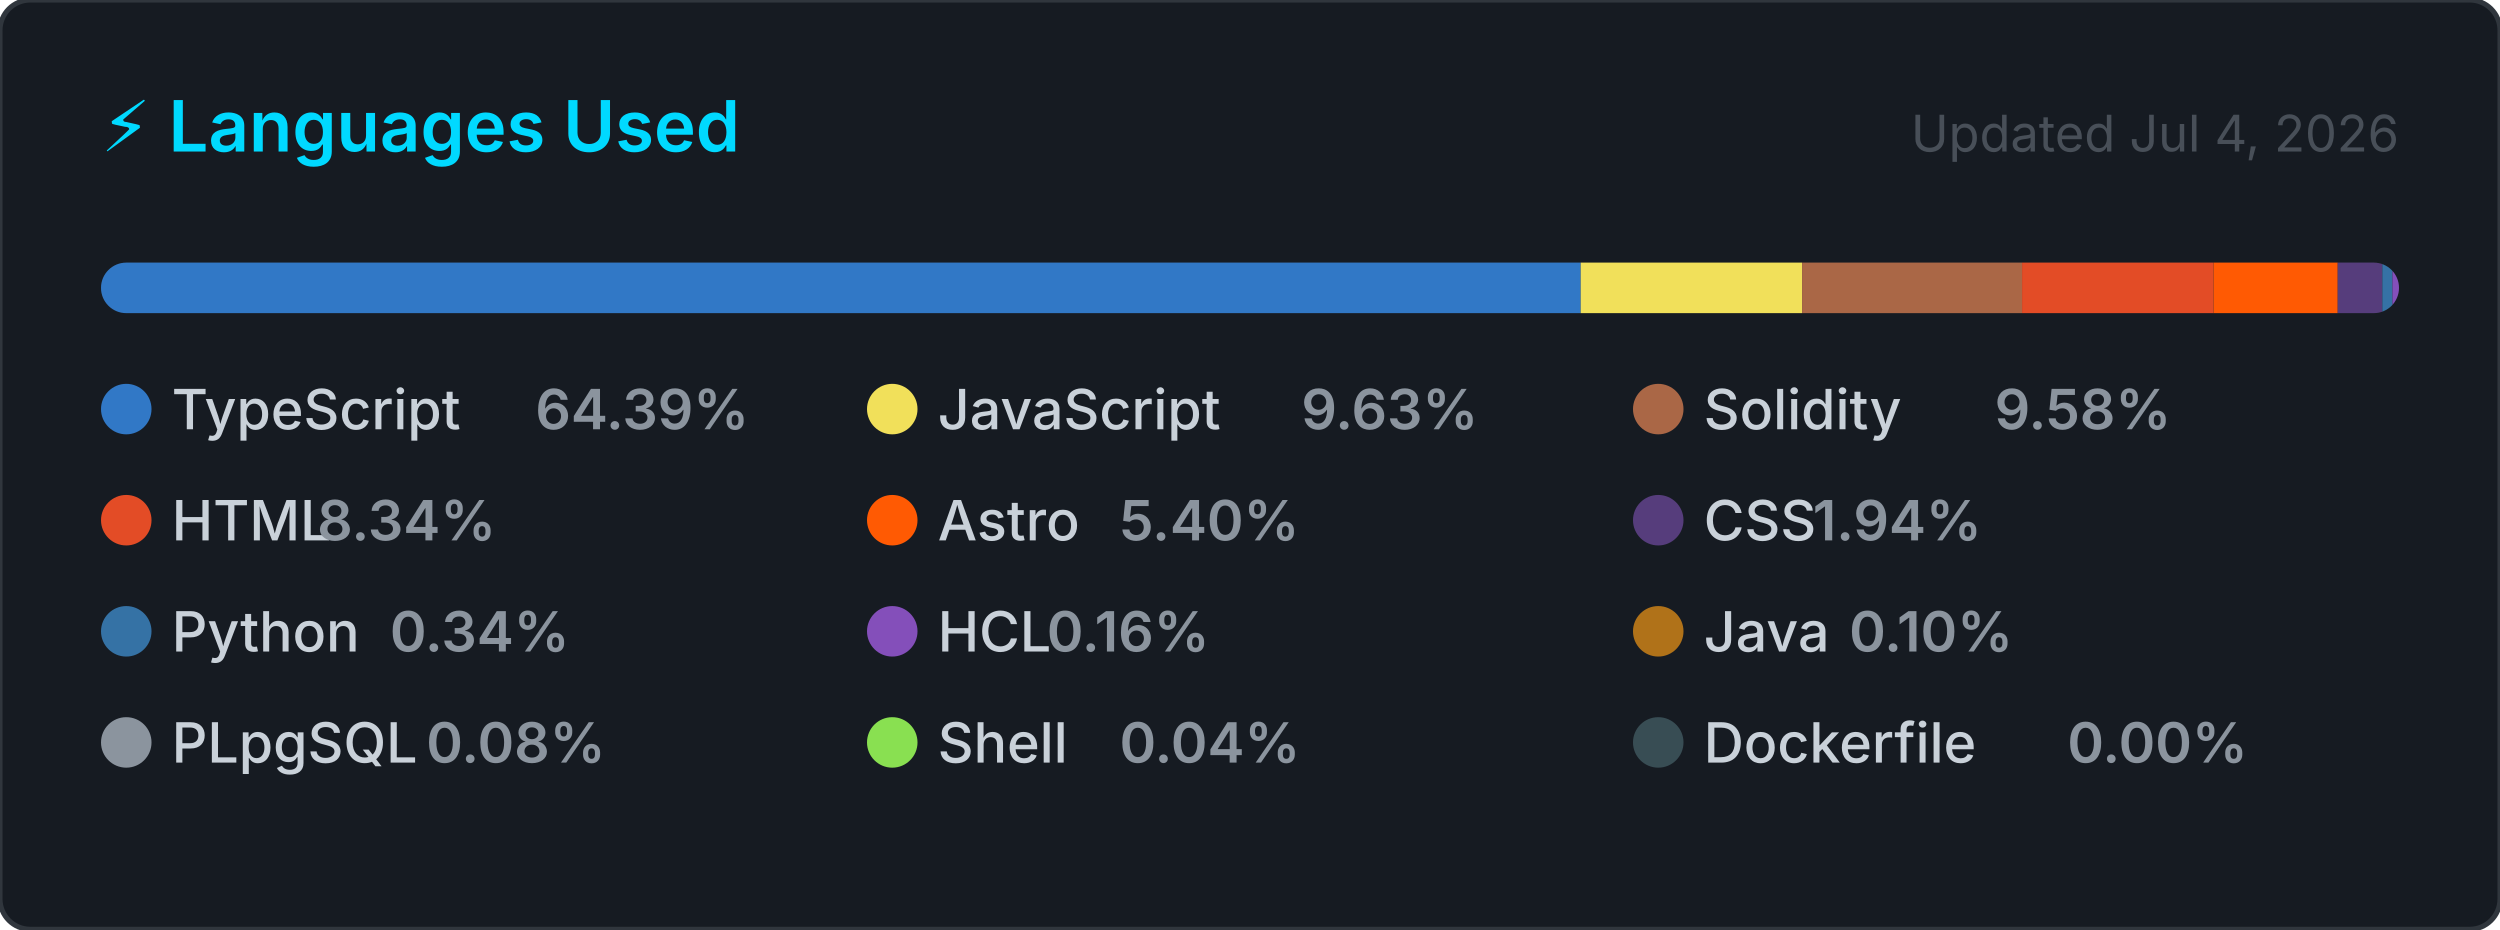
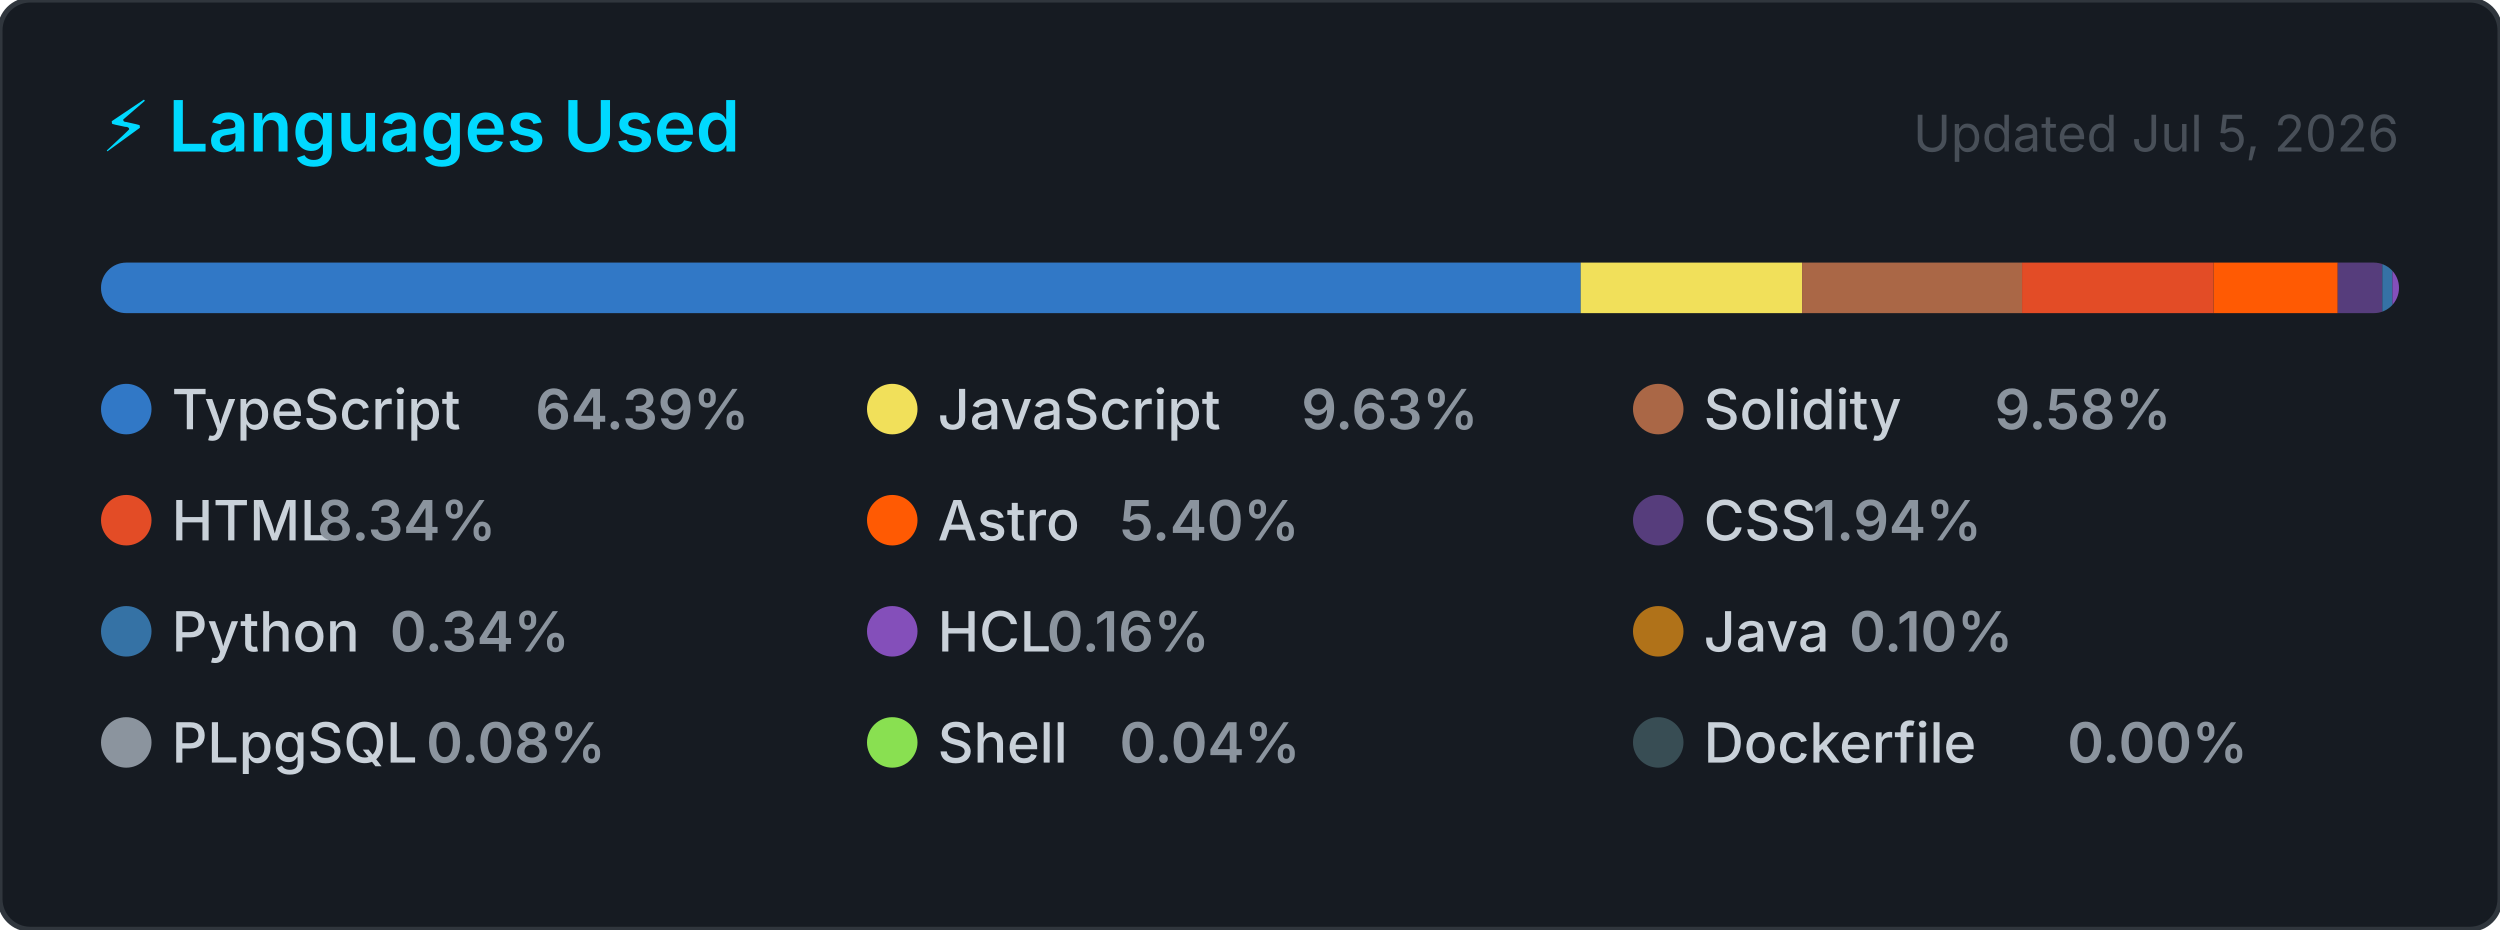
<svg xmlns="http://www.w3.org/2000/svg" width="495" height="184" viewBox="0 0 495 184" role="img" aria-label="Top programming languages for CallejaJ">
  <style>
    .card      { fill: #161b22; stroke: #30363d; stroke-width: 1; }
    .title     { font: 600 14px -apple-system, BlinkMacSystemFont, 'Segoe UI', sans-serif; fill: #00D9FF; }
    .updated   { font: 400 10px -apple-system, BlinkMacSystemFont, 'Segoe UI', sans-serif; fill: #484f58; }
    .lang-name { font: 500 11px -apple-system, BlinkMacSystemFont, 'Segoe UI', sans-serif; fill: #c9d1d9; }
    .lang-pct  { font: 600 11px -apple-system, BlinkMacSystemFont, 'Segoe UI', sans-serif; fill: #8b949e; }
  </style>
  <defs>
    <clipPath id="bar-clip">
      <rect x="20" y="52" width="455" height="10" rx="5" />
    </clipPath>
  </defs>
  <rect width="495" height="184" rx="6" ry="6" class="card" />
  <text x="20" y="30" class="title">⚡ Languages Used</text>
-   <text x="475" y="30" class="updated" text-anchor="end">Updated Jul 4, 2026</text>
+   <text x="475" y="30" class="updated" text-anchor="end">Updated Jul 5, 2026</text>
  <rect x="20" y="52" width="455" height="10" rx="5" fill="#21262d" />
  <g clip-path="url(#bar-clip)">
    <rect x="20.00" y="52" width="292.98" height="10" fill="#3178c6" />
    <rect x="312.98" y="52" width="43.83" height="10" fill="#f1e05a" />
    <rect x="356.81" y="52" width="43.57" height="10" fill="#AA6746" />
    <rect x="400.37" y="52" width="37.93" height="10" fill="#e34c26" />
    <rect x="438.31" y="52" width="24.56" height="10" fill="#ff5a03" />
    <rect x="462.87" y="52" width="8.83" height="10" fill="#563d7c" />
    <rect x="471.70" y="52" width="2.00" height="10" fill="#3572A5" />
    <rect x="473.70" y="52" width="2.00" height="10" fill="#844FBA" />
    <rect x="475.70" y="52" width="2.00" height="10" fill="#b07219" />
    <rect x="477.70" y="52" width="2.00" height="10" fill="#8b949e" />
    <rect x="479.70" y="52" width="2.00" height="10" fill="#89e051" />
    <rect x="481.70" y="52" width="2.00" height="10" fill="#384d54" />
  </g>
  <g transform="translate(20, 76)">
    <circle cx="5" cy="5" r="5" fill="#3178c6" />
    <text x="14" y="9" class="lang-name">TypeScript</text>
    <text x="14" y="9" class="lang-pct" dx="72">64.39%</text>
  </g>
  <g transform="translate(171.6667, 76)">
    <circle cx="5" cy="5" r="5" fill="#f1e05a" />
    <text x="14" y="9" class="lang-name">JavaScript</text>
    <text x="14" y="9" class="lang-pct" dx="72">9.63%</text>
  </g>
  <g transform="translate(323.3333, 76)">
    <circle cx="5" cy="5" r="5" fill="#AA6746" />
    <text x="14" y="9" class="lang-name">Solidity</text>
    <text x="14" y="9" class="lang-pct" dx="57.6">9.58%</text>
  </g>
  <g transform="translate(20, 98)">
    <circle cx="5" cy="5" r="5" fill="#e34c26" />
    <text x="14" y="9" class="lang-name">HTML</text>
    <text x="14" y="9" class="lang-pct" dx="28.8">8.34%</text>
  </g>
  <g transform="translate(171.6667, 98)">
    <circle cx="5" cy="5" r="5" fill="#ff5a03" />
    <text x="14" y="9" class="lang-name">Astro</text>
    <text x="14" y="9" class="lang-pct" dx="36">5.40%</text>
  </g>
  <g transform="translate(323.3333, 98)">
    <circle cx="5" cy="5" r="5" fill="#563d7c" />
    <text x="14" y="9" class="lang-name">CSS</text>
    <text x="14" y="9" class="lang-pct" dx="21.6">1.94%</text>
  </g>
  <g transform="translate(20, 120)">
    <circle cx="5" cy="5" r="5" fill="#3572A5" />
    <text x="14" y="9" class="lang-name">Python</text>
    <text x="14" y="9" class="lang-pct" dx="43.2">0.34%</text>
  </g>
  <g transform="translate(171.6667, 120)">
    <circle cx="5" cy="5" r="5" fill="#844FBA" />
    <text x="14" y="9" class="lang-name">HCL</text>
    <text x="14" y="9" class="lang-pct" dx="21.6">0.16%</text>
  </g>
  <g transform="translate(323.3333, 120)">
    <circle cx="5" cy="5" r="5" fill="#b07219" />
    <text x="14" y="9" class="lang-name">Java</text>
    <text x="14" y="9" class="lang-pct" dx="28.8">0.10%</text>
  </g>
  <g transform="translate(20, 142)">
    <circle cx="5" cy="5" r="5" fill="#8b949e" />
    <text x="14" y="9" class="lang-name">PLpgSQL</text>
    <text x="14" y="9" class="lang-pct" dx="50.4">0.08%</text>
  </g>
  <g transform="translate(171.6667, 142)">
    <circle cx="5" cy="5" r="5" fill="#89e051" />
    <text x="14" y="9" class="lang-name">Shell</text>
    <text x="14" y="9" class="lang-pct" dx="36">0.04%</text>
  </g>
  <g transform="translate(323.3333, 142)">
    <circle cx="5" cy="5" r="5" fill="#384d54" />
    <text x="14" y="9" class="lang-name">Dockerfile</text>
    <text x="14" y="9" class="lang-pct" dx="72">0.00%</text>
  </g>
</svg>
